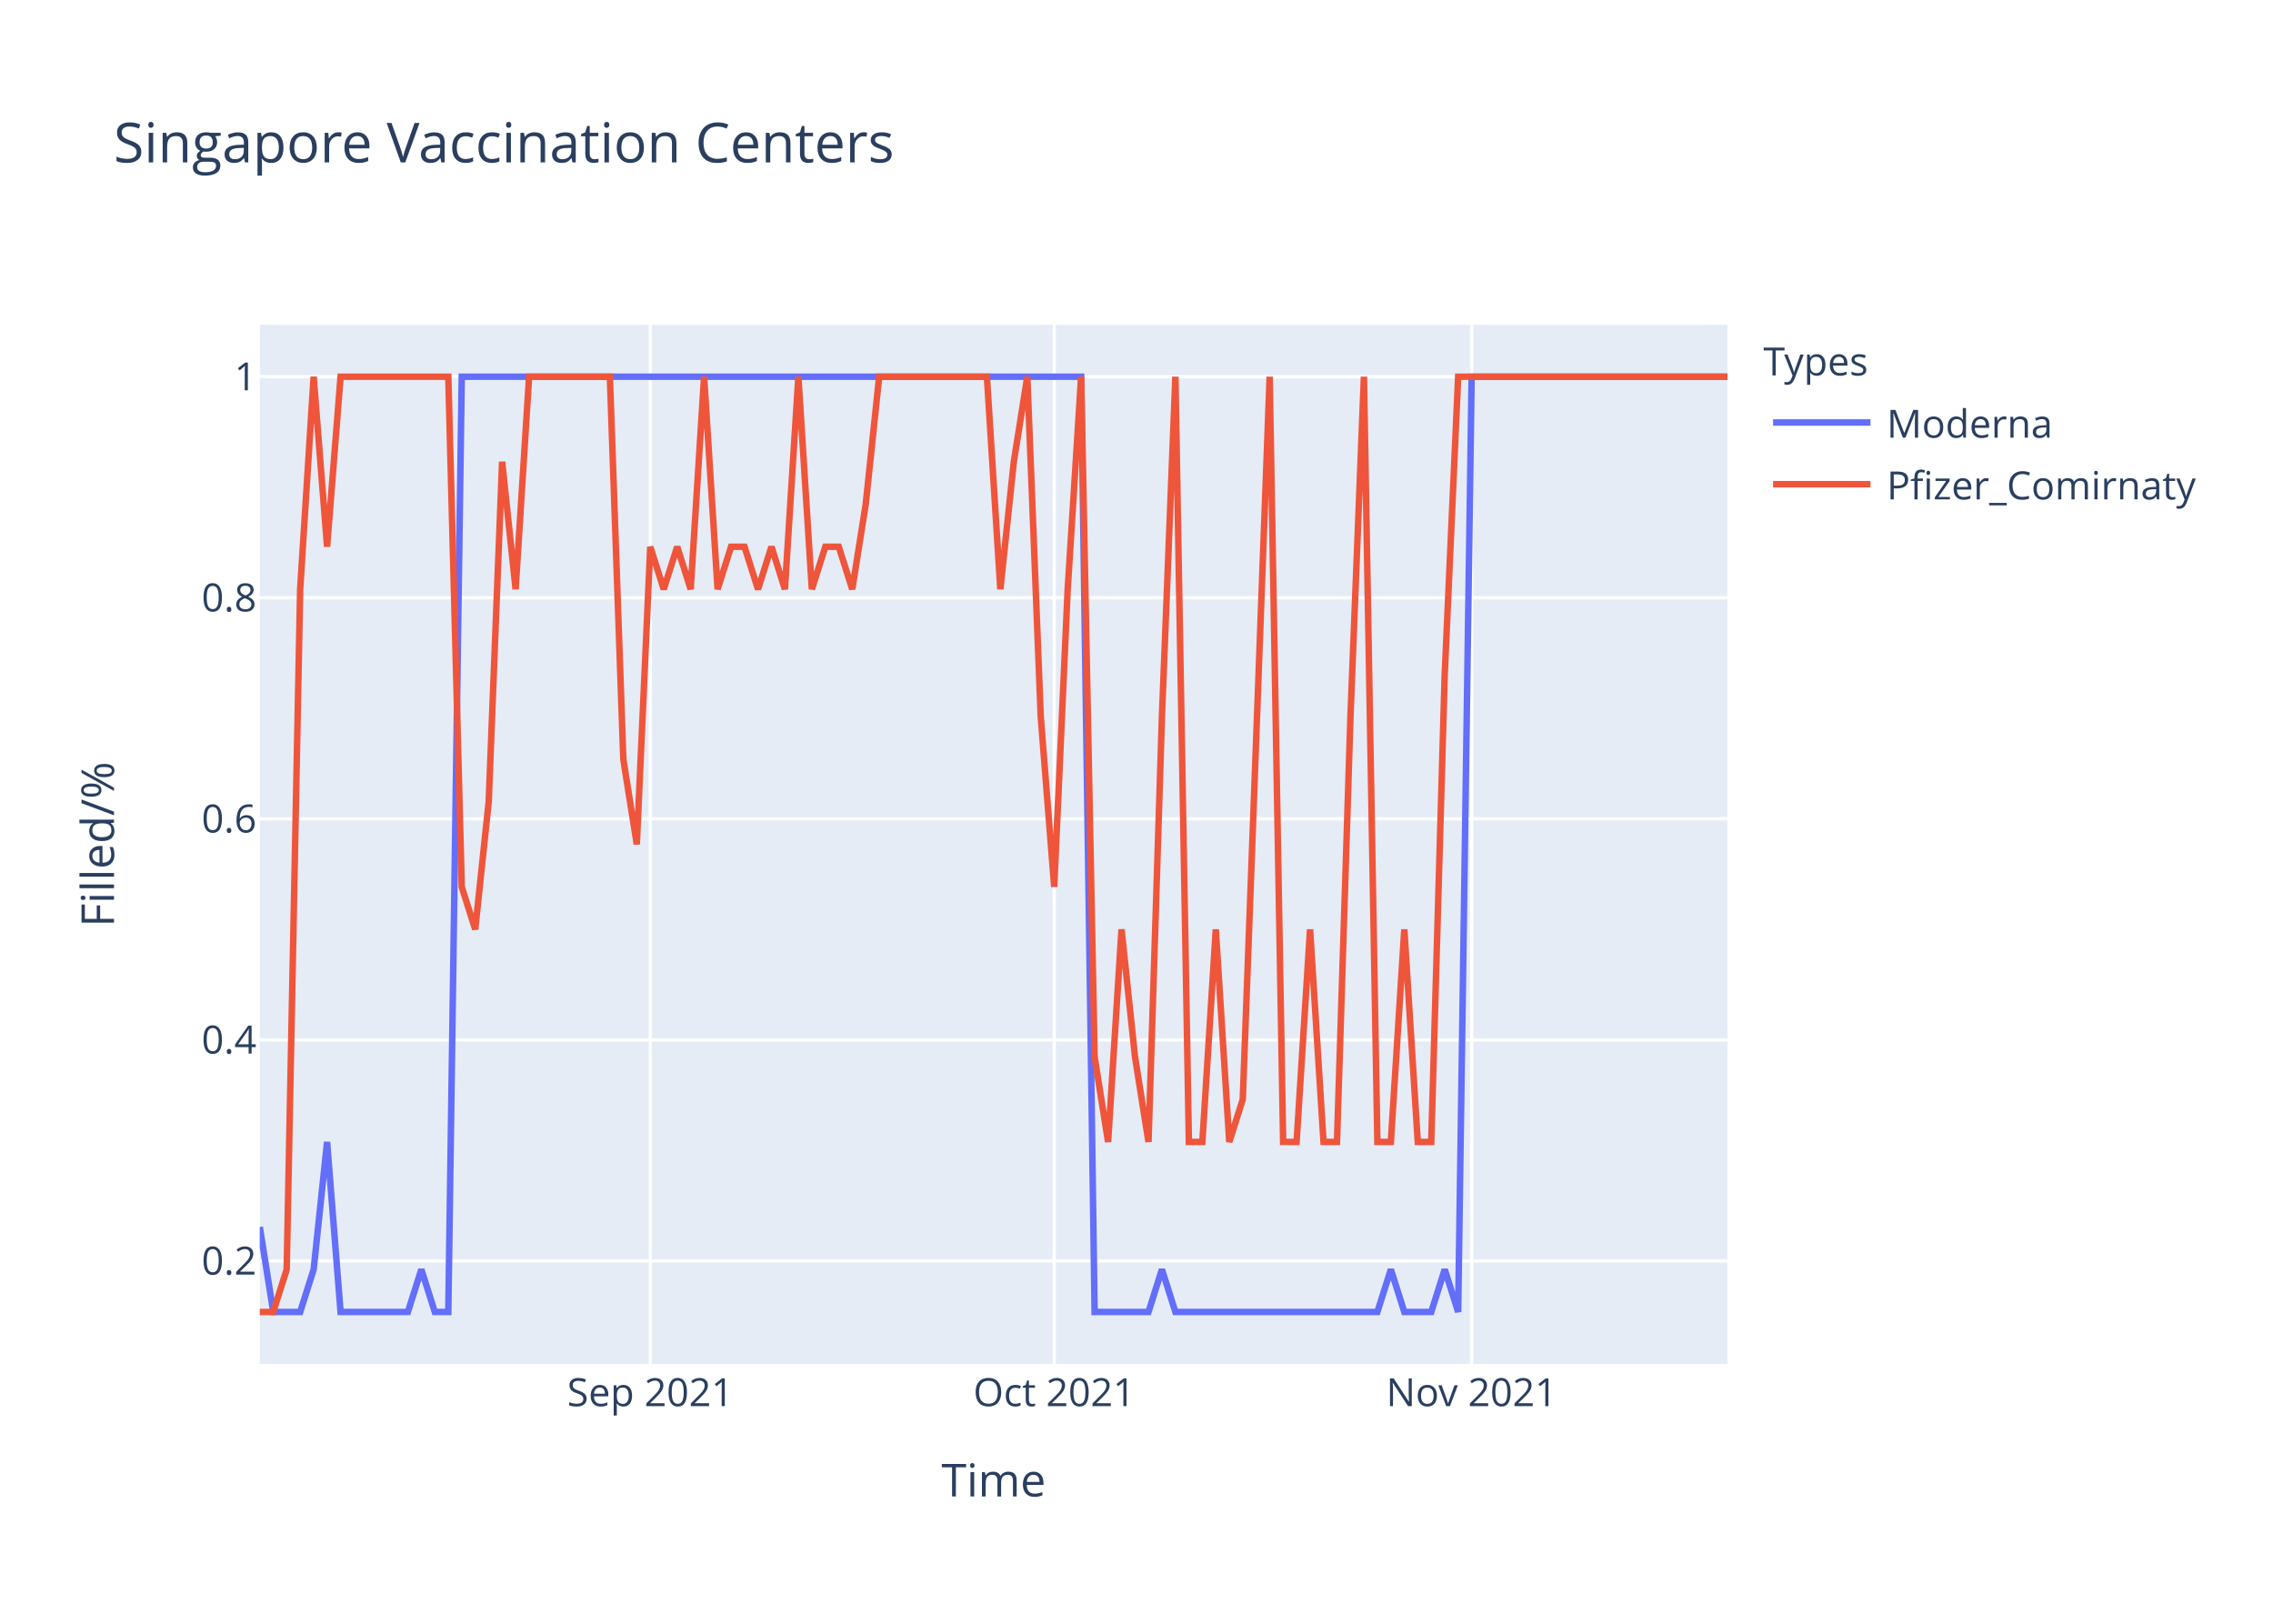
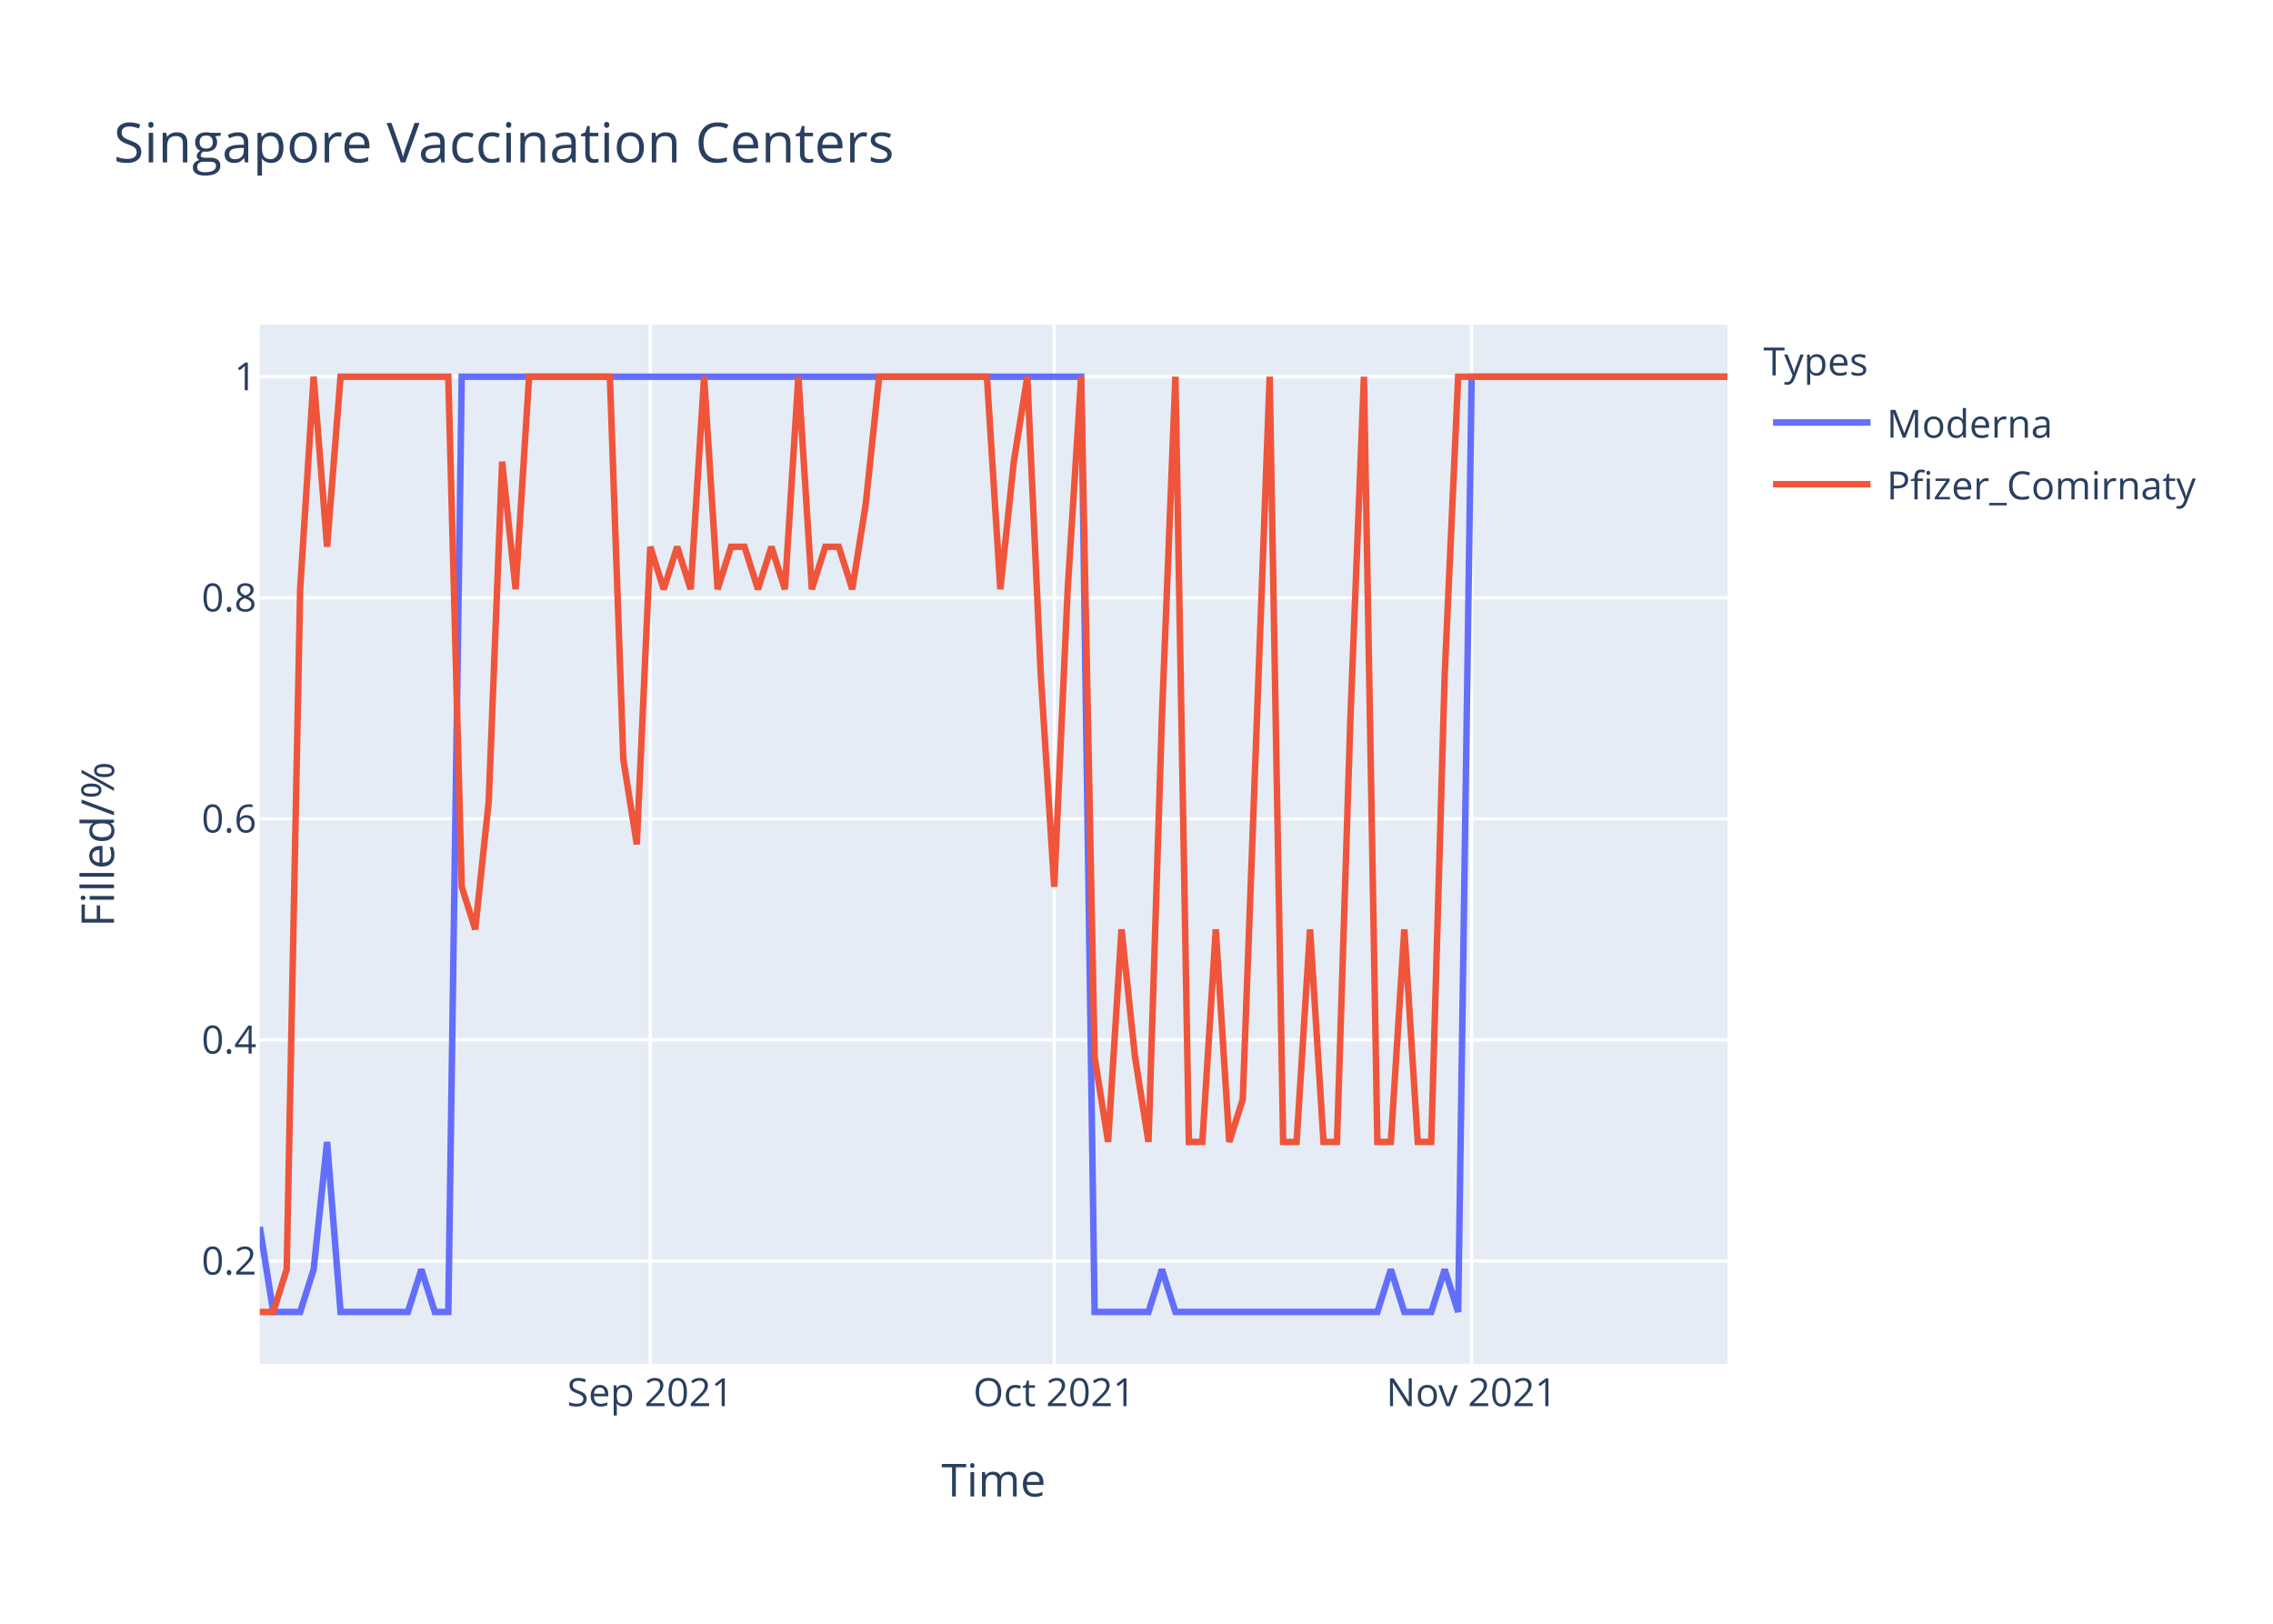
<svg xmlns="http://www.w3.org/2000/svg" class="main-svg" width="700" height="500" style="" viewBox="0 0 700 500">
  <rect x="0" y="0" width="700" height="500" style="fill: rgb(255, 255, 255); fill-opacity: 1;" />
-   <defs id="defs-02f26f">
+   <defs id="defs-b156f6">
    <g class="clips">
-       <clipPath id="clip02f26fxyplot" class="plotclip">
+       <clipPath id="clipb156f6xyplot" class="plotclip">
        <rect width="452" height="320" />
      </clipPath>
-       <clipPath class="axesclip" id="clip02f26fx">
+       <clipPath class="axesclip" id="clipb156f6x">
        <rect x="80" y="0" width="452" height="500" />
      </clipPath>
-       <clipPath class="axesclip" id="clip02f26fy">
+       <clipPath class="axesclip" id="clipb156f6y">
        <rect x="0" y="100" width="700" height="320" />
      </clipPath>
-       <clipPath class="axesclip" id="clip02f26fxy">
+       <clipPath class="axesclip" id="clipb156f6xy">
        <rect x="80" y="100" width="452" height="320" />
      </clipPath>
    </g>
    <g class="gradients" />
  </defs>
  <g class="bglayer">
    <rect class="bg" x="80" y="100" width="452" height="320" style="fill: rgb(229, 236, 246); fill-opacity: 1; stroke-width: 0;" />
  </g>
  <g class="layer-below">
    <g class="imagelayer" />
    <g class="shapelayer" />
  </g>
  <g class="cartesianlayer">
    <g class="subplot xy">
      <g class="layer-subplot">
        <g class="shapelayer" />
        <g class="imagelayer" />
      </g>
      <g class="gridlayer">
        <g class="x">
          <path class="xgrid crisp" transform="translate(200.26,0)" d="M0,100v320" style="stroke: rgb(255, 255, 255); stroke-opacity: 1; stroke-width: 1px;" />
          <path class="xgrid crisp" transform="translate(324.66,0)" d="M0,100v320" style="stroke: rgb(255, 255, 255); stroke-opacity: 1; stroke-width: 1px;" />
          <path class="xgrid crisp" transform="translate(453.21,0)" d="M0,100v320" style="stroke: rgb(255, 255, 255); stroke-opacity: 1; stroke-width: 1px;" />
        </g>
        <g class="y">
          <path class="ygrid crisp" transform="translate(0,388.29)" d="M80,0h452" style="stroke: rgb(255, 255, 255); stroke-opacity: 1; stroke-width: 1px;" />
          <path class="ygrid crisp" transform="translate(0,320.22)" d="M80,0h452" style="stroke: rgb(255, 255, 255); stroke-opacity: 1; stroke-width: 1px;" />
          <path class="ygrid crisp" transform="translate(0,252.15)" d="M80,0h452" style="stroke: rgb(255, 255, 255); stroke-opacity: 1; stroke-width: 1px;" />
          <path class="ygrid crisp" transform="translate(0,184.07)" d="M80,0h452" style="stroke: rgb(255, 255, 255); stroke-opacity: 1; stroke-width: 1px;" />
          <path class="ygrid crisp" transform="translate(0,116)" d="M80,0h452" style="stroke: rgb(255, 255, 255); stroke-opacity: 1; stroke-width: 1px;" />
        </g>
      </g>
      <g class="zerolinelayer" />
      <path class="xlines-below" />
      <path class="ylines-below" />
      <g class="overlines-below" />
      <g class="xaxislayer-below" />
      <g class="yaxislayer-below" />
      <g class="overaxes-below" />
-       <g class="plot" transform="translate(80,100)" clip-path="url('#clip02f26fxyplot')">
+       <g class="plot" transform="translate(80,100)" clip-path="url('#clipb156f6xyplot')">
        <g class="scatterlayer mlayer">
-           <g class="trace scatter trace4a1bf0" style="stroke-miterlimit: 2; opacity: 1;">
+           <g class="trace scatter tracef02d6c" style="stroke-miterlimit: 2; opacity: 1;">
            <g class="fills" />
            <g class="errorbars" />
            <g class="lines">
              <path class="js-line" d="M0,277.82L4.15,304L8.29,304L12.44,304L16.59,290.91L20.73,251.64L24.88,304L45.61,304L49.76,290.91L53.91,304L58.06,304L62.2,16L66.35,16L252.95,16L257.1,304L273.69,304L277.83,290.91L281.98,304L286.13,304L344.18,304L348.33,290.91L352.48,304L356.62,304L360.77,304L364.92,290.91L369.06,304L373.21,16L452,16" style="vector-effect: non-scaling-stroke; fill: none; stroke: rgb(99, 110, 250); stroke-opacity: 1; stroke-width: 2px; opacity: 1;" />
            </g>
            <g class="points" />
            <g class="text" />
          </g>
-           <g class="trace scatter trace67ff3b" style="stroke-miterlimit: 2; opacity: 1;">
+           <g class="trace scatter tracefa56a0" style="stroke-miterlimit: 2; opacity: 1;">
            <g class="fills" />
            <g class="errorbars" />
            <g class="lines">
-               <path class="js-line" d="M0,304L4.15,304L8.29,290.91L12.44,81.45L16.59,16L20.73,68.36L24.88,16L58.06,16L62.2,173.09L66.35,186.18L70.5,146.91L74.64,42.18L78.79,81.45L82.94,16L87.08,16L107.82,16L111.96,133.82L116.11,160L120.26,68.36L124.4,81.45L128.55,68.36L132.7,81.45L136.84,16L140.99,81.45L145.14,68.36L149.28,68.36L153.43,81.45L157.58,68.36L161.72,81.45L165.87,16L170.02,81.45L174.17,68.36L178.31,68.36L182.46,81.45L186.61,55.27L190.75,16L194.9,16L223.93,16L228.07,81.45L232.22,42.18L236.37,16L240.51,120.73L244.66,173.09L248.81,81.45L252.95,16L257.1,225.45L261.25,251.64L265.39,186.18L269.54,225.45L273.69,251.64L277.83,120.73L281.98,16L286.13,251.64L290.28,251.64L294.42,186.18L298.57,251.64L302.72,238.55L311.01,16L315.16,251.64L319.3,251.64L323.45,186.18L327.6,251.64L331.74,251.64L335.89,120.73L340.04,16L344.18,251.64L348.33,251.64L352.48,186.18L356.62,251.64L360.77,251.64L364.92,107.64L369.06,16L373.21,16L452,16" style="vector-effect: non-scaling-stroke; fill: none; stroke: rgb(239, 85, 59); stroke-opacity: 1; stroke-width: 2px; opacity: 1;" />
+               <path class="js-line" d="M0,304L4.15,304L8.29,290.91L12.44,81.45L16.59,16L20.73,68.36L24.88,16L58.06,16L62.2,173.09L66.35,186.18L70.5,146.91L74.64,42.18L78.79,81.45L82.94,16L87.08,16L107.82,16L111.96,133.82L116.11,160L120.26,68.36L124.4,81.45L128.55,68.36L132.7,81.45L136.84,16L140.99,81.45L145.14,68.36L149.28,68.36L153.43,81.45L157.58,68.36L161.72,81.45L165.87,16L170.02,81.45L174.17,68.36L178.31,68.36L182.46,81.45L186.61,55.27L190.75,16L194.9,16L223.93,16L228.07,81.45L232.22,42.18L236.37,16L240.51,107.64L244.66,173.09L248.81,81.45L252.95,16L257.1,225.45L261.25,251.64L265.39,186.18L269.54,225.45L273.69,251.64L277.83,120.73L281.98,16L286.13,251.64L290.28,251.64L294.42,186.18L298.57,251.64L302.72,238.55L311.01,16L315.16,251.64L319.3,251.64L323.45,186.18L327.6,251.64L331.74,251.64L335.89,120.73L340.04,16L344.18,251.64L348.33,251.64L352.48,186.18L356.62,251.64L360.77,251.64L364.92,107.64L369.06,16L373.21,16L452,16" style="vector-effect: non-scaling-stroke; fill: none; stroke: rgb(239, 85, 59); stroke-opacity: 1; stroke-width: 2px; opacity: 1;" />
            </g>
            <g class="points" />
            <g class="text" />
          </g>
        </g>
      </g>
      <g class="overplot" />
      <path class="xlines-above crisp" d="M0,0" style="fill: none;" />
      <path class="ylines-above crisp" d="M0,0" style="fill: none;" />
      <g class="overlines-above" />
      <g class="xaxislayer-above">
        <g class="xtick">
          <text text-anchor="middle" x="0" y="433" transform="translate(200.26,0)" style="font-family: 'Open Sans', verdana, arial, sans-serif; font-size: 12px; fill: rgb(42, 63, 95); fill-opacity: 1; white-space: pre;">Sep 2021</text>
        </g>
        <g class="xtick">
          <text text-anchor="middle" x="0" y="433" transform="translate(324.66,0)" style="font-family: 'Open Sans', verdana, arial, sans-serif; font-size: 12px; fill: rgb(42, 63, 95); fill-opacity: 1; white-space: pre;">Oct 2021</text>
        </g>
        <g class="xtick">
          <text text-anchor="middle" x="0" y="433" transform="translate(453.21,0)" style="font-family: 'Open Sans', verdana, arial, sans-serif; font-size: 12px; fill: rgb(42, 63, 95); fill-opacity: 1; white-space: pre;">Nov 2021</text>
        </g>
      </g>
      <g class="yaxislayer-above">
        <g class="ytick">
          <text text-anchor="end" x="79" y="4.2" transform="translate(0,388.29)" style="font-family: 'Open Sans', verdana, arial, sans-serif; font-size: 12px; fill: rgb(42, 63, 95); fill-opacity: 1; white-space: pre;">0.2</text>
        </g>
        <g class="ytick">
          <text text-anchor="end" x="79" y="4.2" transform="translate(0,320.22)" style="font-family: 'Open Sans', verdana, arial, sans-serif; font-size: 12px; fill: rgb(42, 63, 95); fill-opacity: 1; white-space: pre;">0.4</text>
        </g>
        <g class="ytick">
          <text text-anchor="end" x="79" y="4.2" transform="translate(0,252.15)" style="font-family: 'Open Sans', verdana, arial, sans-serif; font-size: 12px; fill: rgb(42, 63, 95); fill-opacity: 1; white-space: pre;">0.6</text>
        </g>
        <g class="ytick">
          <text text-anchor="end" x="79" y="4.2" transform="translate(0,184.07)" style="font-family: 'Open Sans', verdana, arial, sans-serif; font-size: 12px; fill: rgb(42, 63, 95); fill-opacity: 1; white-space: pre;">0.8</text>
        </g>
        <g class="ytick">
          <text text-anchor="end" x="79" y="4.2" transform="translate(0,116)" style="font-family: 'Open Sans', verdana, arial, sans-serif; font-size: 12px; fill: rgb(42, 63, 95); fill-opacity: 1; white-space: pre;">1</text>
        </g>
      </g>
      <g class="overaxes-above" />
    </g>
  </g>
  <g class="polarlayer" />
  <g class="ternarylayer" />
  <g class="geolayer" />
  <g class="funnelarealayer" />
  <g class="pielayer" />
  <g class="treemaplayer" />
  <g class="sunburstlayer" />
  <g class="glimages" />
-   <defs id="topdefs-02f26f">
+   <defs id="topdefs-b156f6">
    <g class="clips" />
-     <clipPath id="legend02f26f">
+     <clipPath id="legendb156f6">
      <rect width="147" height="64" x="0" y="0" />
    </clipPath>
  </defs>
  <g class="layer-above">
    <g class="imagelayer" />
    <g class="shapelayer" />
  </g>
  <g class="infolayer">
    <g class="legend" pointer-events="all" transform="translate(541.04,100)">
      <rect class="bg" shape-rendering="crispEdges" width="147" height="64" x="0" y="0" style="stroke: rgb(68, 68, 68); stroke-opacity: 1; fill: rgb(255, 255, 255); fill-opacity: 1; stroke-width: 0px;" />
-       <g class="scrollbox" transform="" clip-path="url('#legend02f26f')">
+       <g class="scrollbox" transform="" clip-path="url('#legendb156f6')">
        <text class="legendtitletext" text-anchor="start" x="2" y="15.6" style="font-family: 'Open Sans', verdana, arial, sans-serif; font-size: 12px; fill: rgb(42, 63, 95); fill-opacity: 1; white-space: pre;">Types</text>
        <g class="groups" transform="">
          <g class="traces" transform="translate(0,30.1)" style="opacity: 1;">
            <text class="legendtext" text-anchor="start" x="40" y="4.68" style="font-family: 'Open Sans', verdana, arial, sans-serif; font-size: 12px; fill: rgb(42, 63, 95); fill-opacity: 1; white-space: pre;">Moderna</text>
            <g class="layers" style="opacity: 1;">
              <g class="legendfill" />
              <g class="legendlines">
                <path class="js-line" d="M5,0h30" style="fill: none; stroke: rgb(99, 110, 250); stroke-opacity: 1; stroke-width: 2px;" />
              </g>
              <g class="legendsymbols">
                <g class="legendpoints" />
              </g>
            </g>
            <rect class="legendtoggle" x="0" y="-9.5" width="141.656" height="19" style="fill: rgb(0, 0, 0); fill-opacity: 0;" />
          </g>
        </g>
        <g class="groups" transform="">
          <g class="traces" transform="translate(0,49.1)" style="opacity: 1;">
            <text class="legendtext" text-anchor="start" x="40" y="4.68" style="font-family: 'Open Sans', verdana, arial, sans-serif; font-size: 12px; fill: rgb(42, 63, 95); fill-opacity: 1; white-space: pre;">Pfizer_Comirnaty</text>
            <g class="layers" style="opacity: 1;">
              <g class="legendfill" />
              <g class="legendlines">
                <path class="js-line" d="M5,0h30" style="fill: none; stroke: rgb(239, 85, 59); stroke-opacity: 1; stroke-width: 2px;" />
              </g>
              <g class="legendsymbols">
                <g class="legendpoints" />
              </g>
            </g>
            <rect class="legendtoggle" x="0" y="-9.5" width="141.656" height="19" style="fill: rgb(0, 0, 0); fill-opacity: 0;" />
          </g>
        </g>
      </g>
      <rect class="scrollbar" rx="20" ry="3" width="0" height="0" x="0" y="0" style="fill: rgb(128, 139, 164); fill-opacity: 1;" />
    </g>
    <g class="g-gtitle">
      <text class="gtitle" x="35" y="50" text-anchor="start" dy="0em" style="font-family: 'Open Sans', verdana, arial, sans-serif; font-size: 17px; fill: rgb(42, 63, 95); opacity: 1; font-weight: normal; white-space: pre;">Singapore Vaccination Centers</text>
    </g>
    <g class="g-xtitle">
      <text class="xtitle" x="306" y="460.8" text-anchor="middle" style="font-family: 'Open Sans', verdana, arial, sans-serif; font-size: 14px; fill: rgb(42, 63, 95); opacity: 1; font-weight: normal; white-space: pre;">Time</text>
    </g>
    <g class="g-ytitle">
      <text class="ytitle" transform="rotate(-90,35.10625,260)" x="35.106" y="260" text-anchor="middle" style="font-family: 'Open Sans', verdana, arial, sans-serif; font-size: 14px; fill: rgb(42, 63, 95); opacity: 1; font-weight: normal; white-space: pre;">Filled/%</text>
    </g>
  </g>
</svg>
